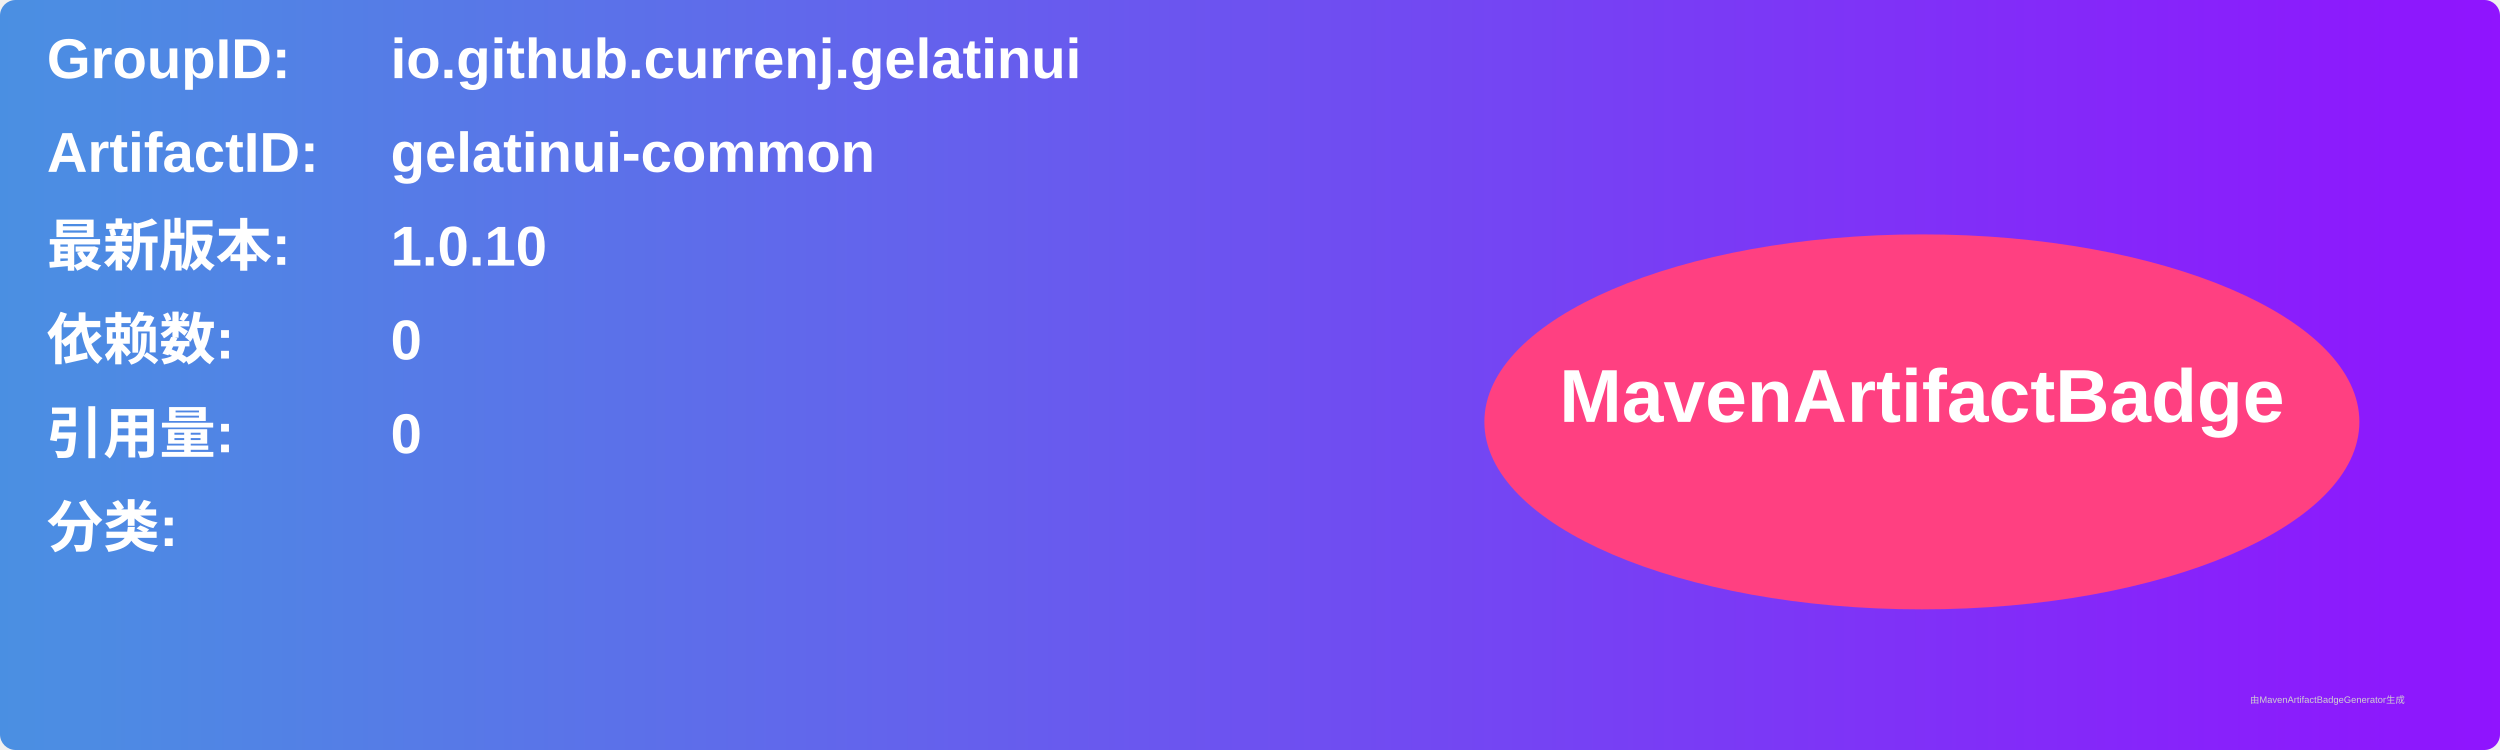
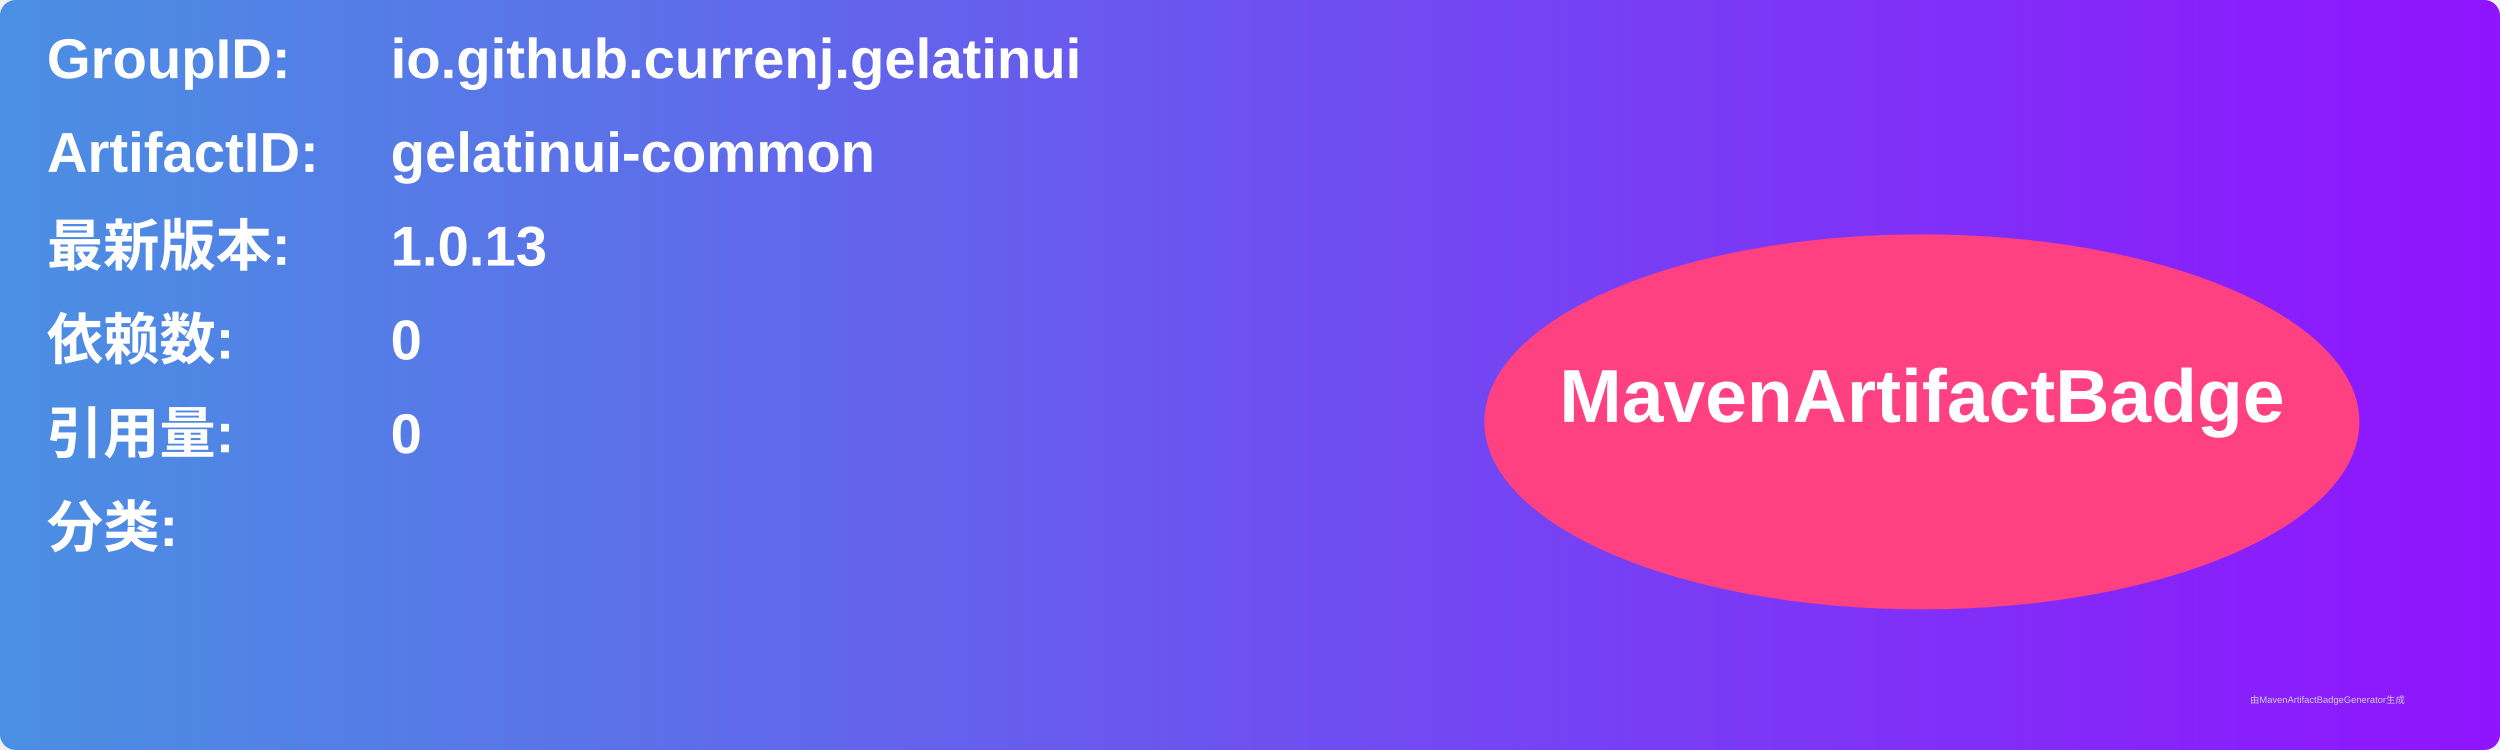
<svg xmlns="http://www.w3.org/2000/svg" width="800" height="240" viewBox="0 0 800 240">
  <linearGradient id="grad" x1="0%" y1="0%" x2="100%" y2="0%">
    <stop offset="0%" stop-color="#4a90e2" />
    <stop offset="100%" stop-color="#9013fe" />
  </linearGradient>
  <rect width="100%" height="100%" rx="5" ry="5" fill="url(#grad)" />
  <g transform="translate(15, 15)">
    <text x="0" y="10" font-family="Arial" font-size="18" fill="white" font-weight="bold" width="260">GroupID:</text>
    <text x="110" y="10" font-family="Arial" font-size="18" fill="white" font-weight="bold" width="460">io.github.currenj.gelatinui</text>
    <text x="0" y="40" font-family="Arial" font-size="18" fill="white" font-weight="bold" width="260">ArtifactID:</text>
    <text x="110" y="40" font-family="Arial" font-size="18" fill="white" font-weight="bold" width="460">gelatinui-common</text>
    <text x="0" y="70" font-family="Arial" font-size="18" fill="white" font-weight="bold">最新版本:</text>
    <text x="110" y="70" font-family="Arial" font-size="18" fill="white" font-weight="bold">
-       <tspan font-weight="bold">1.0.10</tspan>
+       <tspan font-weight="bold">1.0.13</tspan>
    </text>
    <text x="0" y="100" font-family="Arial" font-size="18" fill="white" font-weight="bold">依赖数: </text>
    <text x="110" y="100" font-family="Arial" font-size="18" fill="white">
      <tspan font-weight="bold">0</tspan>
    </text>
    <text x="0" y="130" font-family="Arial" font-size="18" fill="white" font-weight="bold">引用量: </text>
    <text x="110" y="130" font-family="Arial" font-size="18" fill="white">
      <tspan font-weight="bold">0</tspan>
    </text>
    <text x="0" y="160" font-family="Arial" font-size="18" fill="white" font-weight="bold">分类:</text>
    <text x="10" y="190" font-family="Arial" font-size="10" fill="white">
      <tspan font-weight="bold" />
    </text>
    <ellipse cx="600" cy="120" rx="140" ry="60" fill="#ff4081" />
    <text x="600" y="120" text-anchor="middle" font-family="Arial" font-size="24" fill="white" font-weight="bold">MavenArtifactBadge</text>
  </g>
  <text x="720" y="225" font-family="Arial" font-size="3" fill="#d0d0d0">由MavenArtifactBadgeGenerator生成</text>
</svg>
